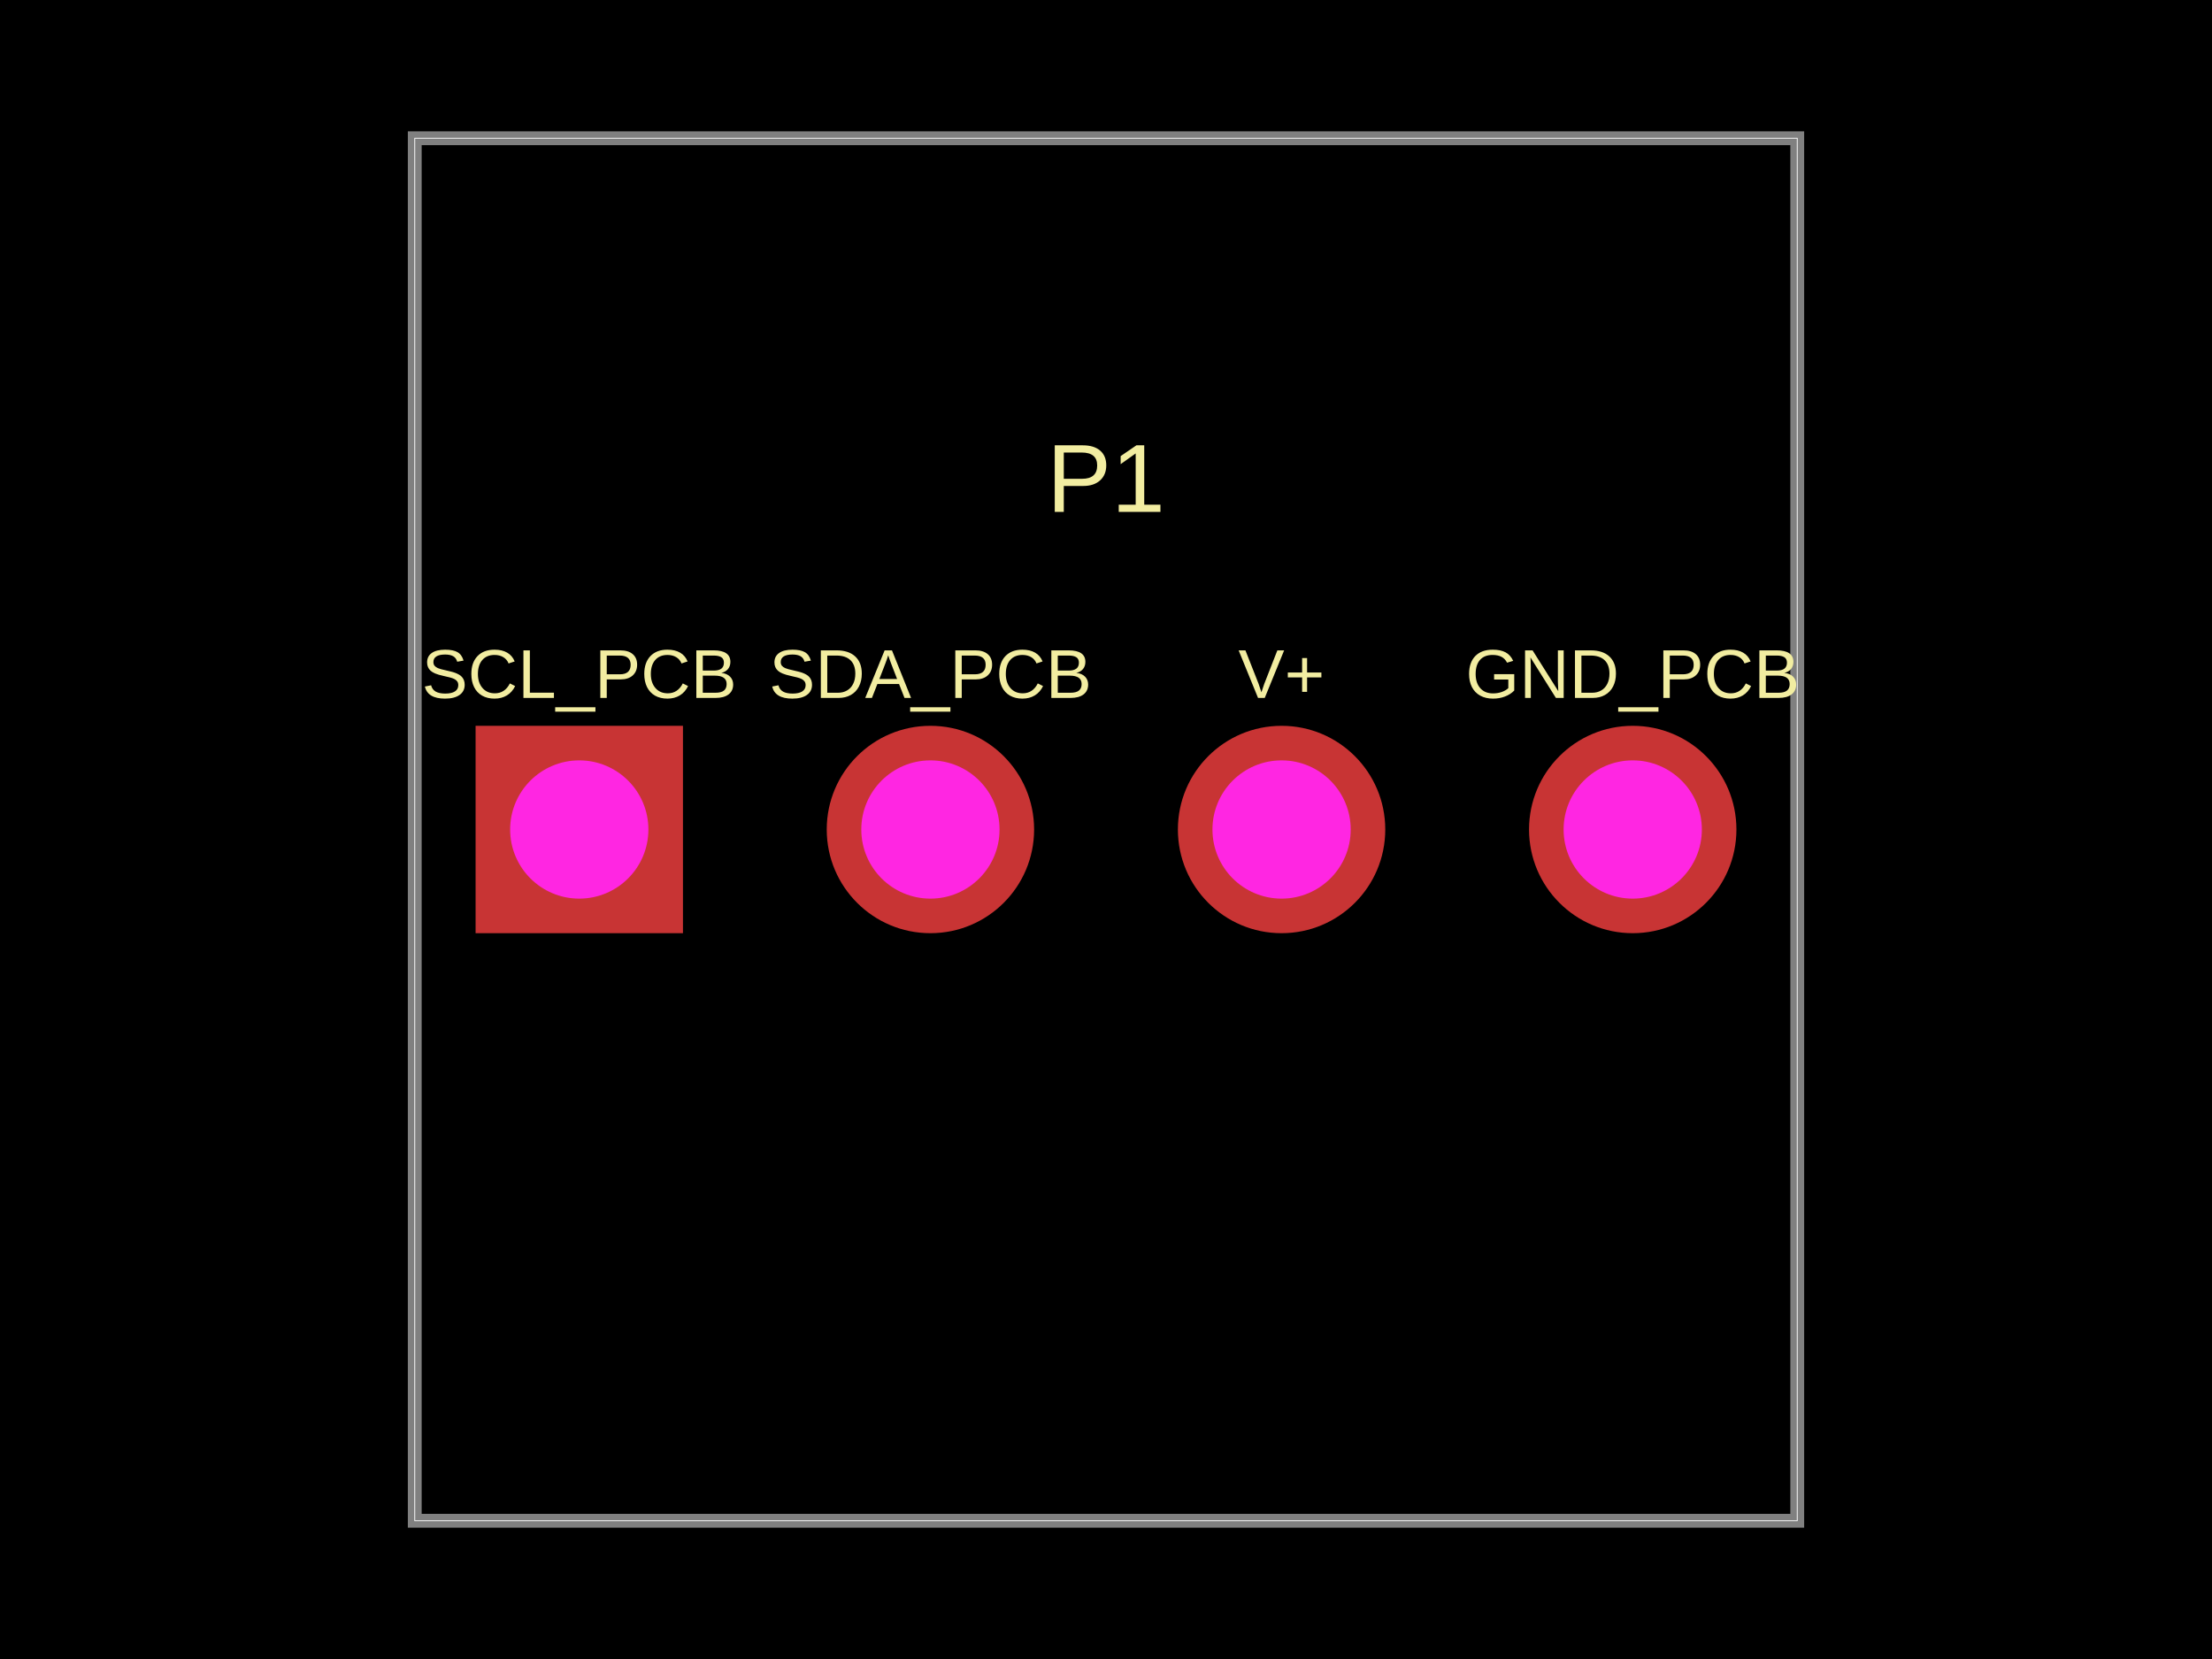
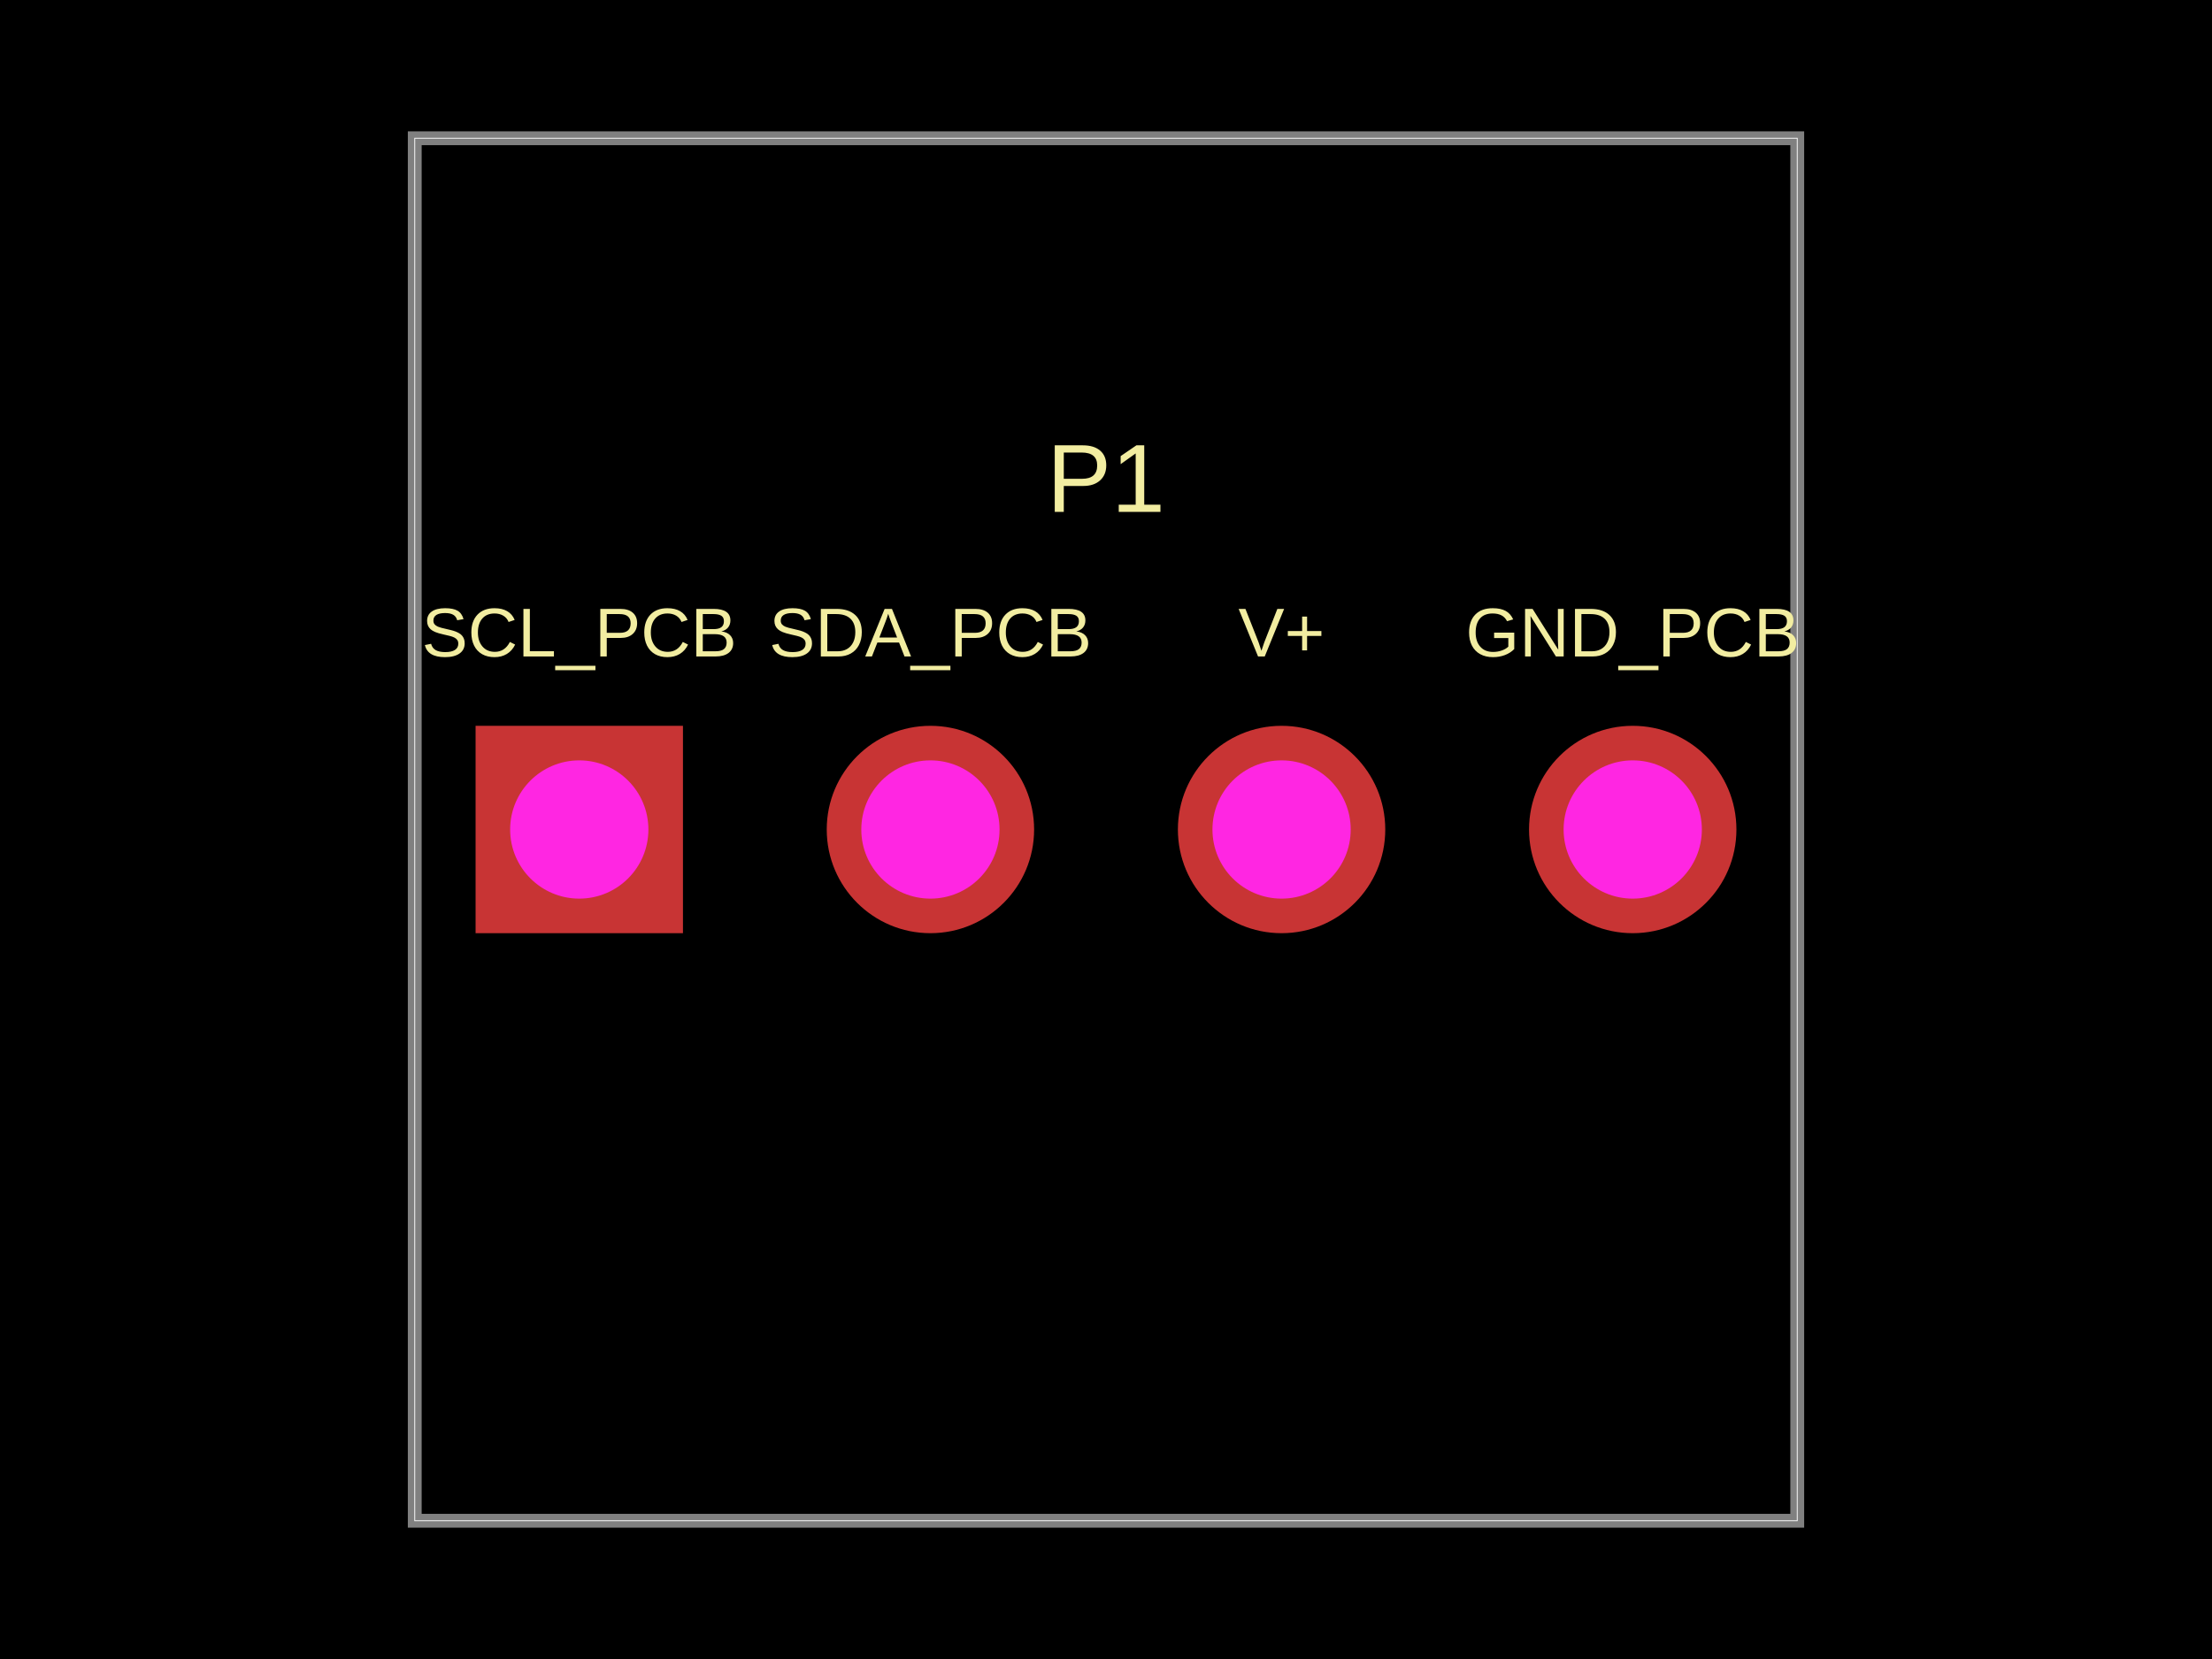
- <svg xmlns="http://www.w3.org/2000/svg" width="800" height="600" data-software-used-string="@tscircuit/core@0.0.560">
+ <svg xmlns="http://www.w3.org/2000/svg" width="800" height="600" data-software-used-string="@tscircuit/core@0.0.860">
  <style />
-   <rect class="boundary" x="0" y="0" fill="#000" width="800" height="600" />
-   <rect class="pcb-boundary" fill="none" stroke="#fff" stroke-width="0.3" x="150" y="50" width="500" height="500" />
-   <path class="pcb-board" d="M 150 550 L 650 550 L 650 50 L 150 50 Z" fill="none" stroke="rgba(255, 255, 255, 0.5)" stroke-width="5" />
-   <text x="0" y="0" dx="0" dy="0" fill="#f2eda1" font-family="Arial, sans-serif" font-size="25" text-anchor="middle" dominant-baseline="central" transform="matrix(1,0,0,1,209.5,243.75)" class="pcb-silkscreen-text pcb-silkscreen-top" data-pcb-silkscreen-text-id="pcb_component_0" stroke="none">SCL_PCB</text>
-   <text x="0" y="0" dx="0" dy="0" fill="#f2eda1" font-family="Arial, sans-serif" font-size="25" text-anchor="middle" dominant-baseline="central" transform="matrix(1,0,0,1,336.5,243.75)" class="pcb-silkscreen-text pcb-silkscreen-top" data-pcb-silkscreen-text-id="pcb_component_0" stroke="none">SDA_PCB</text>
-   <text x="0" y="0" dx="0" dy="0" fill="#f2eda1" font-family="Arial, sans-serif" font-size="25" text-anchor="middle" dominant-baseline="central" transform="matrix(1,0,0,1,463.5,243.75)" class="pcb-silkscreen-text pcb-silkscreen-top" data-pcb-silkscreen-text-id="pcb_component_0" stroke="none">V+</text>
-   <text x="0" y="0" dx="0" dy="0" fill="#f2eda1" font-family="Arial, sans-serif" font-size="25" text-anchor="middle" dominant-baseline="central" transform="matrix(1,0,0,1,590.5,243.75)" class="pcb-silkscreen-text pcb-silkscreen-top" data-pcb-silkscreen-text-id="pcb_component_0" stroke="none">GND_PCB</text>
-   <text x="0" y="0" dx="0" dy="0" fill="#f2eda1" font-family="Arial, sans-serif" font-size="35" text-anchor="middle" dominant-baseline="central" transform="matrix(1,0,0,1,400,173)" class="pcb-silkscreen-text pcb-silkscreen-top" data-pcb-silkscreen-text-id="pcb_component_0" stroke="none">P1</text>
-   <g>
-     <rect class="pcb-hole-outer-pad" fill="rgb(200, 52, 52)" x="172" y="262.5" width="75" height="75" />
-     <circle class="pcb-hole-inner" fill="#FF26E2" cx="209.5" cy="300" r="25" />
+   <rect class="boundary" x="0" y="0" fill="#000" width="800" height="600" data-type="pcb_background" data-pcb-layer="global" />
+   <rect class="pcb-boundary" fill="none" stroke="#fff" stroke-width="0.3" x="150" y="50" width="500" height="500" data-type="pcb_boundary" data-pcb-layer="global" />
+   <path class="pcb-board" d="M 150 550 L 650 550 L 650 50 L 150 50 Z" fill="none" stroke="rgba(255, 255, 255, 0.5)" stroke-width="5" data-type="pcb_board" data-pcb-layer="board" />
+   <text x="0" y="0" dx="0" dy="0" fill="#f2eda1" font-family="Arial, sans-serif" font-size="25" text-anchor="middle" dominant-baseline="central" transform="matrix(1,0,0,1,209.5,228.75)" class="pcb-silkscreen-text pcb-silkscreen-top" data-pcb-silkscreen-text-id="pcb_component_0" stroke="none" data-type="pcb_silkscreen_text" data-pcb-layer="top">SCL_PCB</text>
+   <text x="0" y="0" dx="0" dy="0" fill="#f2eda1" font-family="Arial, sans-serif" font-size="25" text-anchor="middle" dominant-baseline="central" transform="matrix(1,0,0,1,336.5,228.75)" class="pcb-silkscreen-text pcb-silkscreen-top" data-pcb-silkscreen-text-id="pcb_component_0" stroke="none" data-type="pcb_silkscreen_text" data-pcb-layer="top">SDA_PCB</text>
+   <text x="0" y="0" dx="0" dy="0" fill="#f2eda1" font-family="Arial, sans-serif" font-size="25" text-anchor="middle" dominant-baseline="central" transform="matrix(1,0,0,1,463.5,228.75)" class="pcb-silkscreen-text pcb-silkscreen-top" data-pcb-silkscreen-text-id="pcb_component_0" stroke="none" data-type="pcb_silkscreen_text" data-pcb-layer="top">V+</text>
+   <text x="0" y="0" dx="0" dy="0" fill="#f2eda1" font-family="Arial, sans-serif" font-size="25" text-anchor="middle" dominant-baseline="central" transform="matrix(1,0,0,1,590.5,228.75)" class="pcb-silkscreen-text pcb-silkscreen-top" data-pcb-silkscreen-text-id="pcb_component_0" stroke="none" data-type="pcb_silkscreen_text" data-pcb-layer="top">GND_PCB</text>
+   <text x="0" y="0" dx="0" dy="0" fill="#f2eda1" font-family="Arial, sans-serif" font-size="35" text-anchor="middle" dominant-baseline="central" transform="matrix(1,0,0,1,400,173)" class="pcb-silkscreen-text pcb-silkscreen-top" data-pcb-silkscreen-text-id="pcb_component_0" stroke="none" data-type="pcb_silkscreen_text" data-pcb-layer="top">P1</text>
+   <g data-type="pcb_plated_hole" data-pcb-layer="through">
+     <rect class="pcb-hole-outer-pad" fill="rgb(200, 52, 52)" x="172" y="262.5" width="75" height="75" data-type="pcb_plated_hole" data-pcb-layer="top" />
+     <circle class="pcb-hole-inner" fill="#FF26E2" cx="209.5" cy="300" r="25" data-type="pcb_plated_hole_drill" data-pcb-layer="drill" />
  </g>
-   <g>
-     <circle class="pcb-hole-outer" fill="rgb(200, 52, 52)" cx="336.5" cy="300" r="37.5" />
-     <circle class="pcb-hole-inner" fill="#FF26E2" cx="336.5" cy="300" r="25" />
+   <g data-type="pcb_plated_hole" data-pcb-layer="through">
+     <circle class="pcb-hole-outer" fill="rgb(200, 52, 52)" cx="336.5" cy="300" r="37.5" data-type="pcb_plated_hole" data-pcb-layer="top" />
+     <circle class="pcb-hole-inner" fill="#FF26E2" cx="336.5" cy="300" r="25" data-type="pcb_plated_hole_drill" data-pcb-layer="drill" />
  </g>
-   <g>
-     <circle class="pcb-hole-outer" fill="rgb(200, 52, 52)" cx="463.5" cy="300" r="37.5" />
-     <circle class="pcb-hole-inner" fill="#FF26E2" cx="463.5" cy="300" r="25" />
+   <g data-type="pcb_plated_hole" data-pcb-layer="through">
+     <circle class="pcb-hole-outer" fill="rgb(200, 52, 52)" cx="463.5" cy="300" r="37.5" data-type="pcb_plated_hole" data-pcb-layer="top" />
+     <circle class="pcb-hole-inner" fill="#FF26E2" cx="463.5" cy="300" r="25" data-type="pcb_plated_hole_drill" data-pcb-layer="drill" />
  </g>
-   <g>
-     <circle class="pcb-hole-outer" fill="rgb(200, 52, 52)" cx="590.5" cy="300" r="37.5" />
-     <circle class="pcb-hole-inner" fill="#FF26E2" cx="590.5" cy="300" r="25" />
+   <g data-type="pcb_plated_hole" data-pcb-layer="through">
+     <circle class="pcb-hole-outer" fill="rgb(200, 52, 52)" cx="590.5" cy="300" r="37.5" data-type="pcb_plated_hole" data-pcb-layer="top" />
+     <circle class="pcb-hole-inner" fill="#FF26E2" cx="590.5" cy="300" r="25" data-type="pcb_plated_hole_drill" data-pcb-layer="drill" />
  </g>
</svg>
